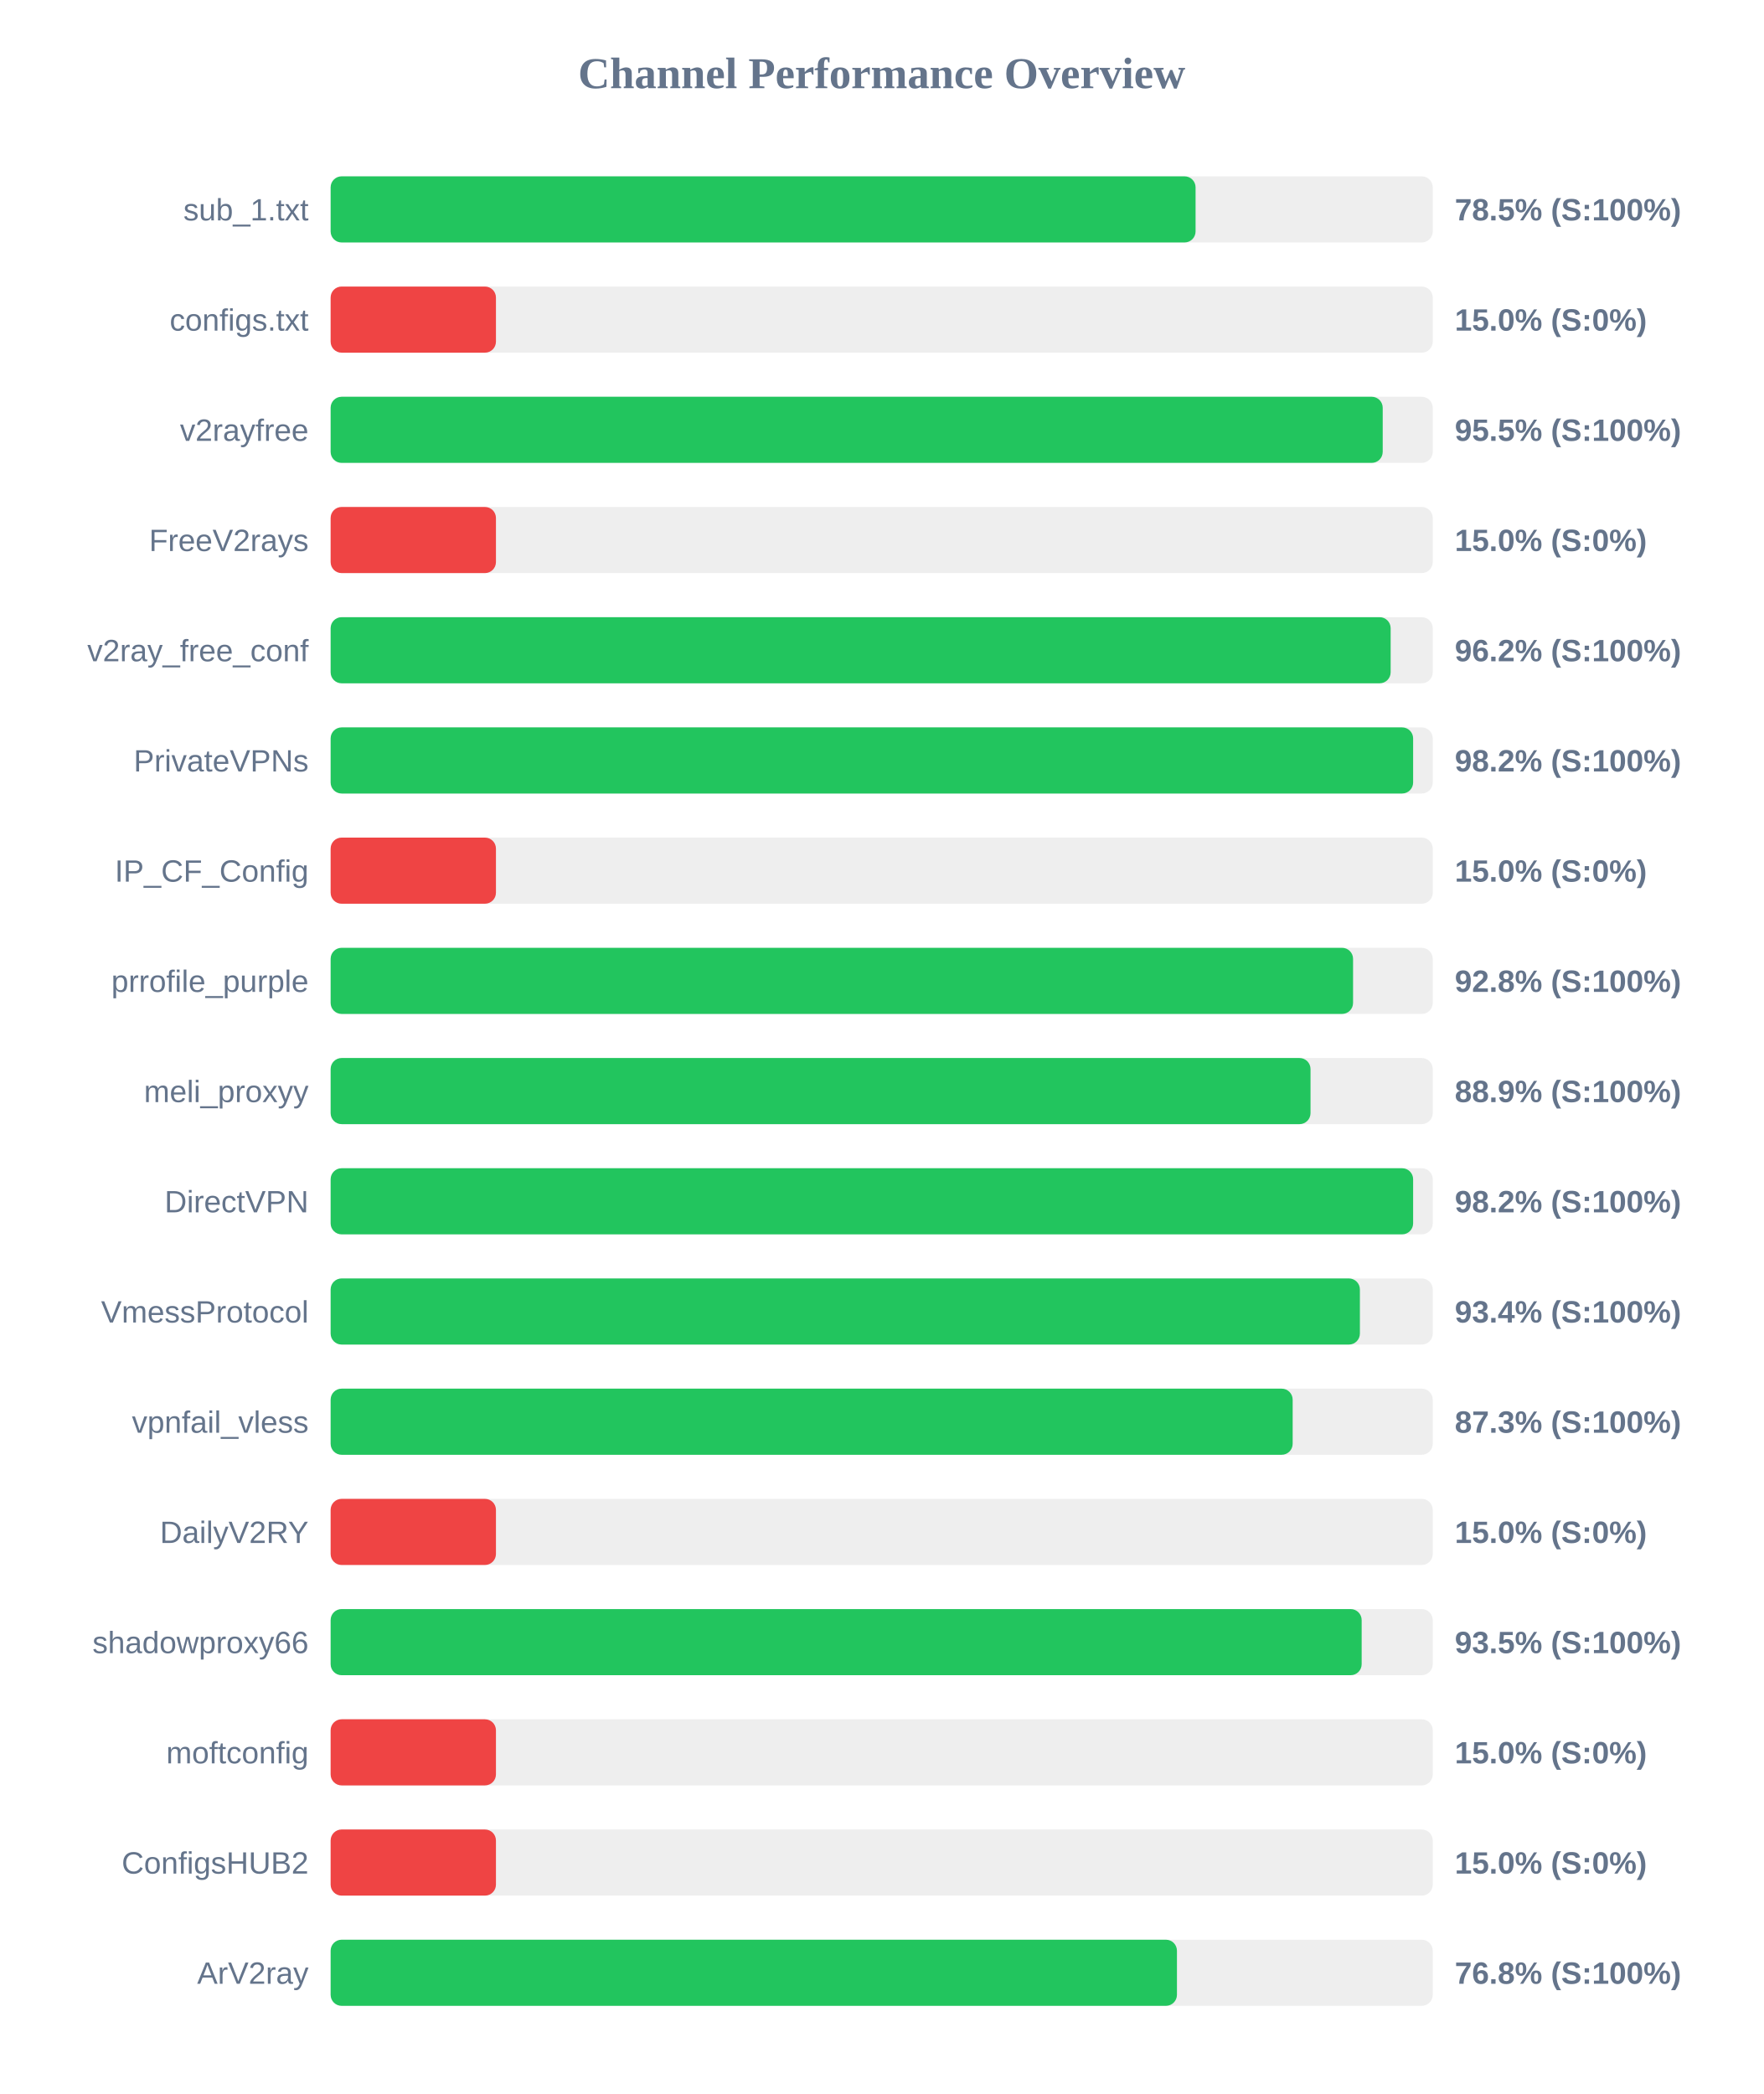
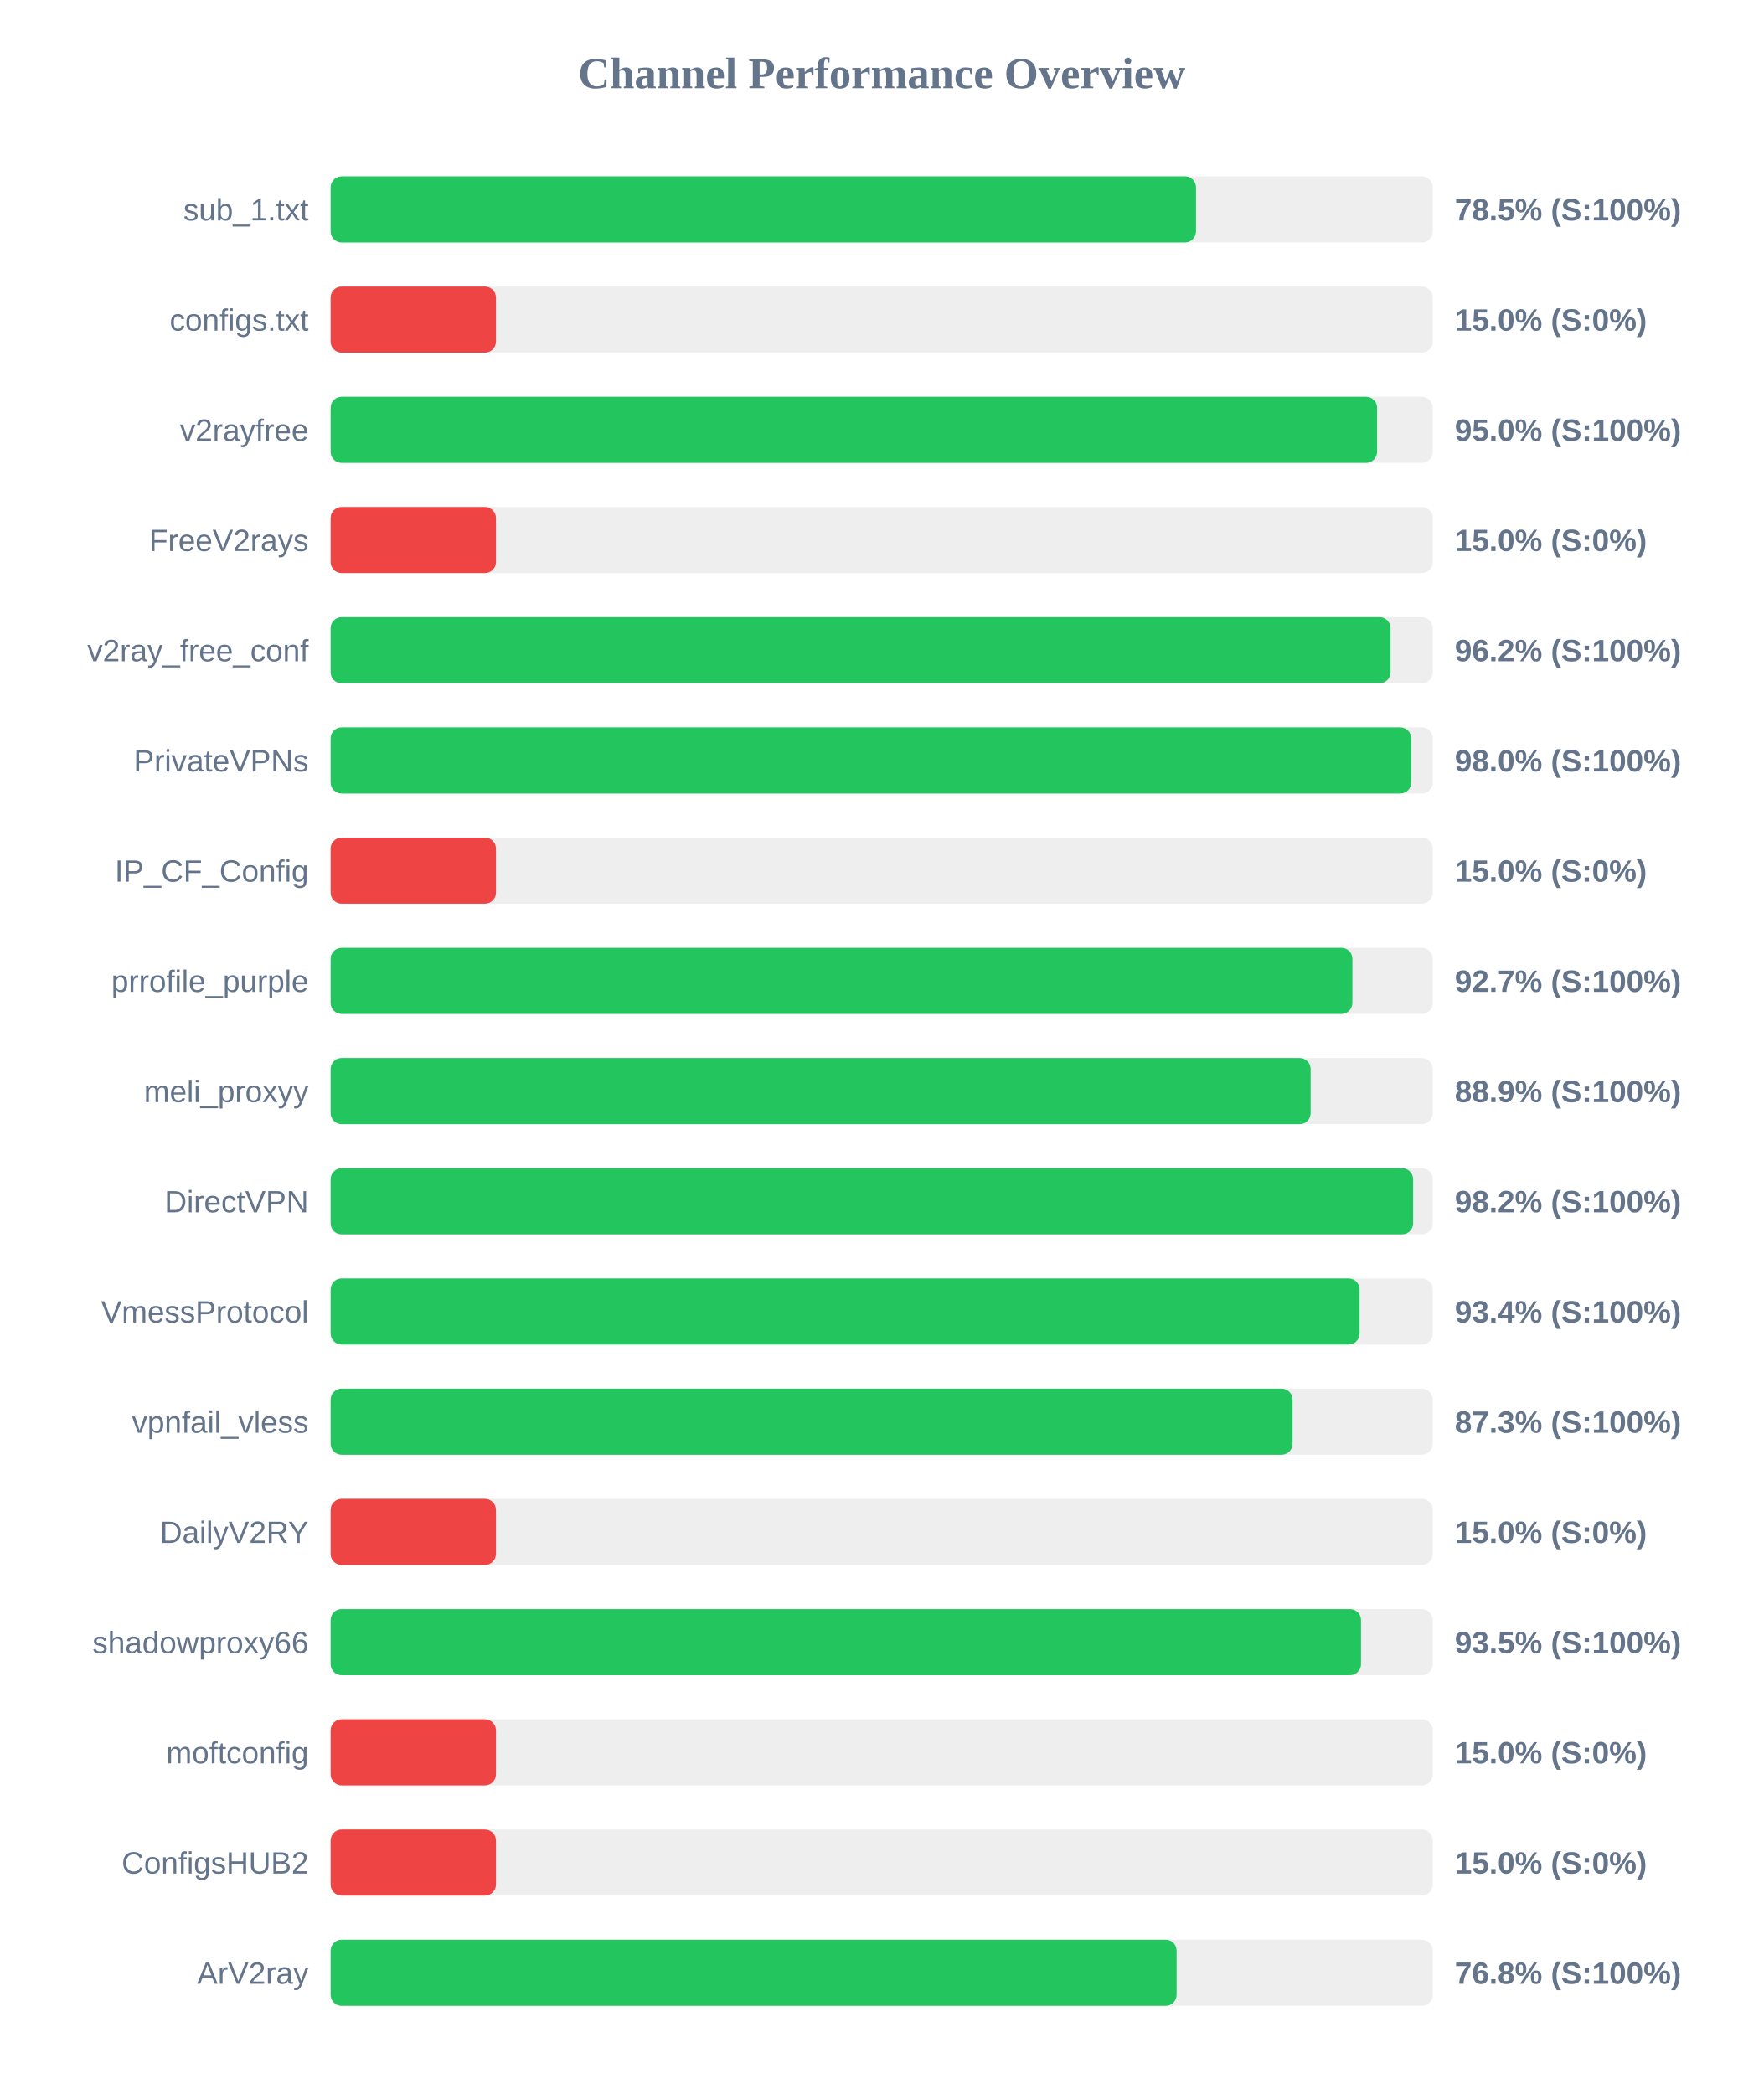
<svg xmlns="http://www.w3.org/2000/svg" width="800" height="950" version="1.1">
  <style>
        .row { font: 14px Arial; fill: #64748b; }
        .score { font: bold 14px Arial; fill: #64748b; }
    </style>
  <text x="400" y="40" text-anchor="middle" font-size="20px" font-weight="bold" fill="#64748b">Channel Performance Overview</text>
  <rect x="150" y="80" width="500" height="30" fill="#eee" rx="5" />
-   <rect x="150" y="80" width="392.4" height="30" fill="#22c55e" rx="5" />
+   <rect x="150" y="80" width="392.6" height="30" fill="#22c55e" rx="5" />
  <text x="140" y="100" text-anchor="end" class="row">sub_1.txt</text>
  <text x="660" y="100" text-anchor="start" class="score">78.5% (S:100%)</text>
  <rect x="150" y="130" width="500" height="30" fill="#eee" rx="5" />
  <rect x="150" y="130" width="75.0" height="30" fill="#ef4444" rx="5" />
  <text x="140" y="150" text-anchor="end" class="row">configs.txt</text>
  <text x="660" y="150" text-anchor="start" class="score">15.0% (S:0%)</text>
  <rect x="150" y="180" width="500" height="30" fill="#eee" rx="5" />
-   <rect x="150" y="180" width="477.3" height="30" fill="#22c55e" rx="5" />
+   <rect x="150" y="180" width="474.75" height="30" fill="#22c55e" rx="5" />
  <text x="140" y="200" text-anchor="end" class="row">v2rayfree</text>
-   <text x="660" y="200" text-anchor="start" class="score">95.5% (S:100%)</text>
+   <text x="660" y="200" text-anchor="start" class="score">95.0% (S:100%)</text>
  <rect x="150" y="230" width="500" height="30" fill="#eee" rx="5" />
  <rect x="150" y="230" width="75.0" height="30" fill="#ef4444" rx="5" />
  <text x="140" y="250" text-anchor="end" class="row">FreeV2rays</text>
  <text x="660" y="250" text-anchor="start" class="score">15.0% (S:0%)</text>
  <rect x="150" y="280" width="500" height="30" fill="#eee" rx="5" />
-   <rect x="150" y="280" width="480.9" height="30" fill="#22c55e" rx="5" />
+   <rect x="150" y="280" width="480.85" height="30" fill="#22c55e" rx="5" />
  <text x="140" y="300" text-anchor="end" class="row">v2ray_free_conf</text>
  <text x="660" y="300" text-anchor="start" class="score">96.2% (S:100%)</text>
  <rect x="150" y="330" width="500" height="30" fill="#eee" rx="5" />
-   <rect x="150" y="330" width="491.1" height="30" fill="#22c55e" rx="5" />
+   <rect x="150" y="330" width="490.25" height="30" fill="#22c55e" rx="5" />
  <text x="140" y="350" text-anchor="end" class="row">PrivateVPNs</text>
-   <text x="660" y="350" text-anchor="start" class="score">98.2% (S:100%)</text>
+   <text x="660" y="350" text-anchor="start" class="score">98.0% (S:100%)</text>
  <rect x="150" y="380" width="500" height="30" fill="#eee" rx="5" />
  <rect x="150" y="380" width="75.0" height="30" fill="#ef4444" rx="5" />
  <text x="140" y="400" text-anchor="end" class="row">IP_CF_Config</text>
  <text x="660" y="400" text-anchor="start" class="score">15.0% (S:0%)</text>
  <rect x="150" y="430" width="500" height="30" fill="#eee" rx="5" />
-   <rect x="150" y="430" width="463.85" height="30" fill="#22c55e" rx="5" />
+   <rect x="150" y="430" width="463.55" height="30" fill="#22c55e" rx="5" />
  <text x="140" y="450" text-anchor="end" class="row">prrofile_purple</text>
-   <text x="660" y="450" text-anchor="start" class="score">92.8% (S:100%)</text>
+   <text x="660" y="450" text-anchor="start" class="score">92.7% (S:100%)</text>
  <rect x="150" y="480" width="500" height="30" fill="#eee" rx="5" />
-   <rect x="150" y="480" width="444.55" height="30" fill="#22c55e" rx="5" />
+   <rect x="150" y="480" width="444.6" height="30" fill="#22c55e" rx="5" />
  <text x="140" y="500" text-anchor="end" class="row">meli_proxyy</text>
  <text x="660" y="500" text-anchor="start" class="score">88.9% (S:100%)</text>
  <rect x="150" y="530" width="500" height="30" fill="#eee" rx="5" />
  <rect x="150" y="530" width="491.1" height="30" fill="#22c55e" rx="5" />
  <text x="140" y="550" text-anchor="end" class="row">DirectVPN</text>
  <text x="660" y="550" text-anchor="start" class="score">98.2% (S:100%)</text>
  <rect x="150" y="580" width="500" height="30" fill="#eee" rx="5" />
-   <rect x="150" y="580" width="466.95" height="30" fill="#22c55e" rx="5" />
+   <rect x="150" y="580" width="466.8" height="30" fill="#22c55e" rx="5" />
  <text x="140" y="600" text-anchor="end" class="row">VmessProtocol</text>
  <text x="660" y="600" text-anchor="start" class="score">93.4% (S:100%)</text>
  <rect x="150" y="630" width="500" height="30" fill="#eee" rx="5" />
-   <rect x="150" y="630" width="436.45" height="30" fill="#22c55e" rx="5" />
+   <rect x="150" y="630" width="436.4" height="30" fill="#22c55e" rx="5" />
  <text x="140" y="650" text-anchor="end" class="row">vpnfail_vless</text>
  <text x="660" y="650" text-anchor="start" class="score">87.3% (S:100%)</text>
  <rect x="150" y="680" width="500" height="30" fill="#eee" rx="5" />
  <rect x="150" y="680" width="75.0" height="30" fill="#ef4444" rx="5" />
  <text x="140" y="700" text-anchor="end" class="row">DailyV2RY</text>
  <text x="660" y="700" text-anchor="start" class="score">15.0% (S:0%)</text>
  <rect x="150" y="730" width="500" height="30" fill="#eee" rx="5" />
-   <rect x="150" y="730" width="467.75" height="30" fill="#22c55e" rx="5" />
+   <rect x="150" y="730" width="467.45" height="30" fill="#22c55e" rx="5" />
  <text x="140" y="750" text-anchor="end" class="row">shadowproxy66</text>
  <text x="660" y="750" text-anchor="start" class="score">93.5% (S:100%)</text>
  <rect x="150" y="780" width="500" height="30" fill="#eee" rx="5" />
  <rect x="150" y="780" width="75.0" height="30" fill="#ef4444" rx="5" />
  <text x="140" y="800" text-anchor="end" class="row">moftconfig</text>
  <text x="660" y="800" text-anchor="start" class="score">15.0% (S:0%)</text>
  <rect x="150" y="830" width="500" height="30" fill="#eee" rx="5" />
  <rect x="150" y="830" width="75.0" height="30" fill="#ef4444" rx="5" />
  <text x="140" y="850" text-anchor="end" class="row">ConfigsHUB2</text>
  <text x="660" y="850" text-anchor="start" class="score">15.0% (S:0%)</text>
  <rect x="150" y="880" width="500" height="30" fill="#eee" rx="5" />
-   <rect x="150" y="880" width="383.95" height="30" fill="#22c55e" rx="5" />
+   <rect x="150" y="880" width="383.8" height="30" fill="#22c55e" rx="5" />
  <text x="140" y="900" text-anchor="end" class="row">ArV2ray</text>
  <text x="660" y="900" text-anchor="start" class="score">76.8% (S:100%)</text>
</svg>
